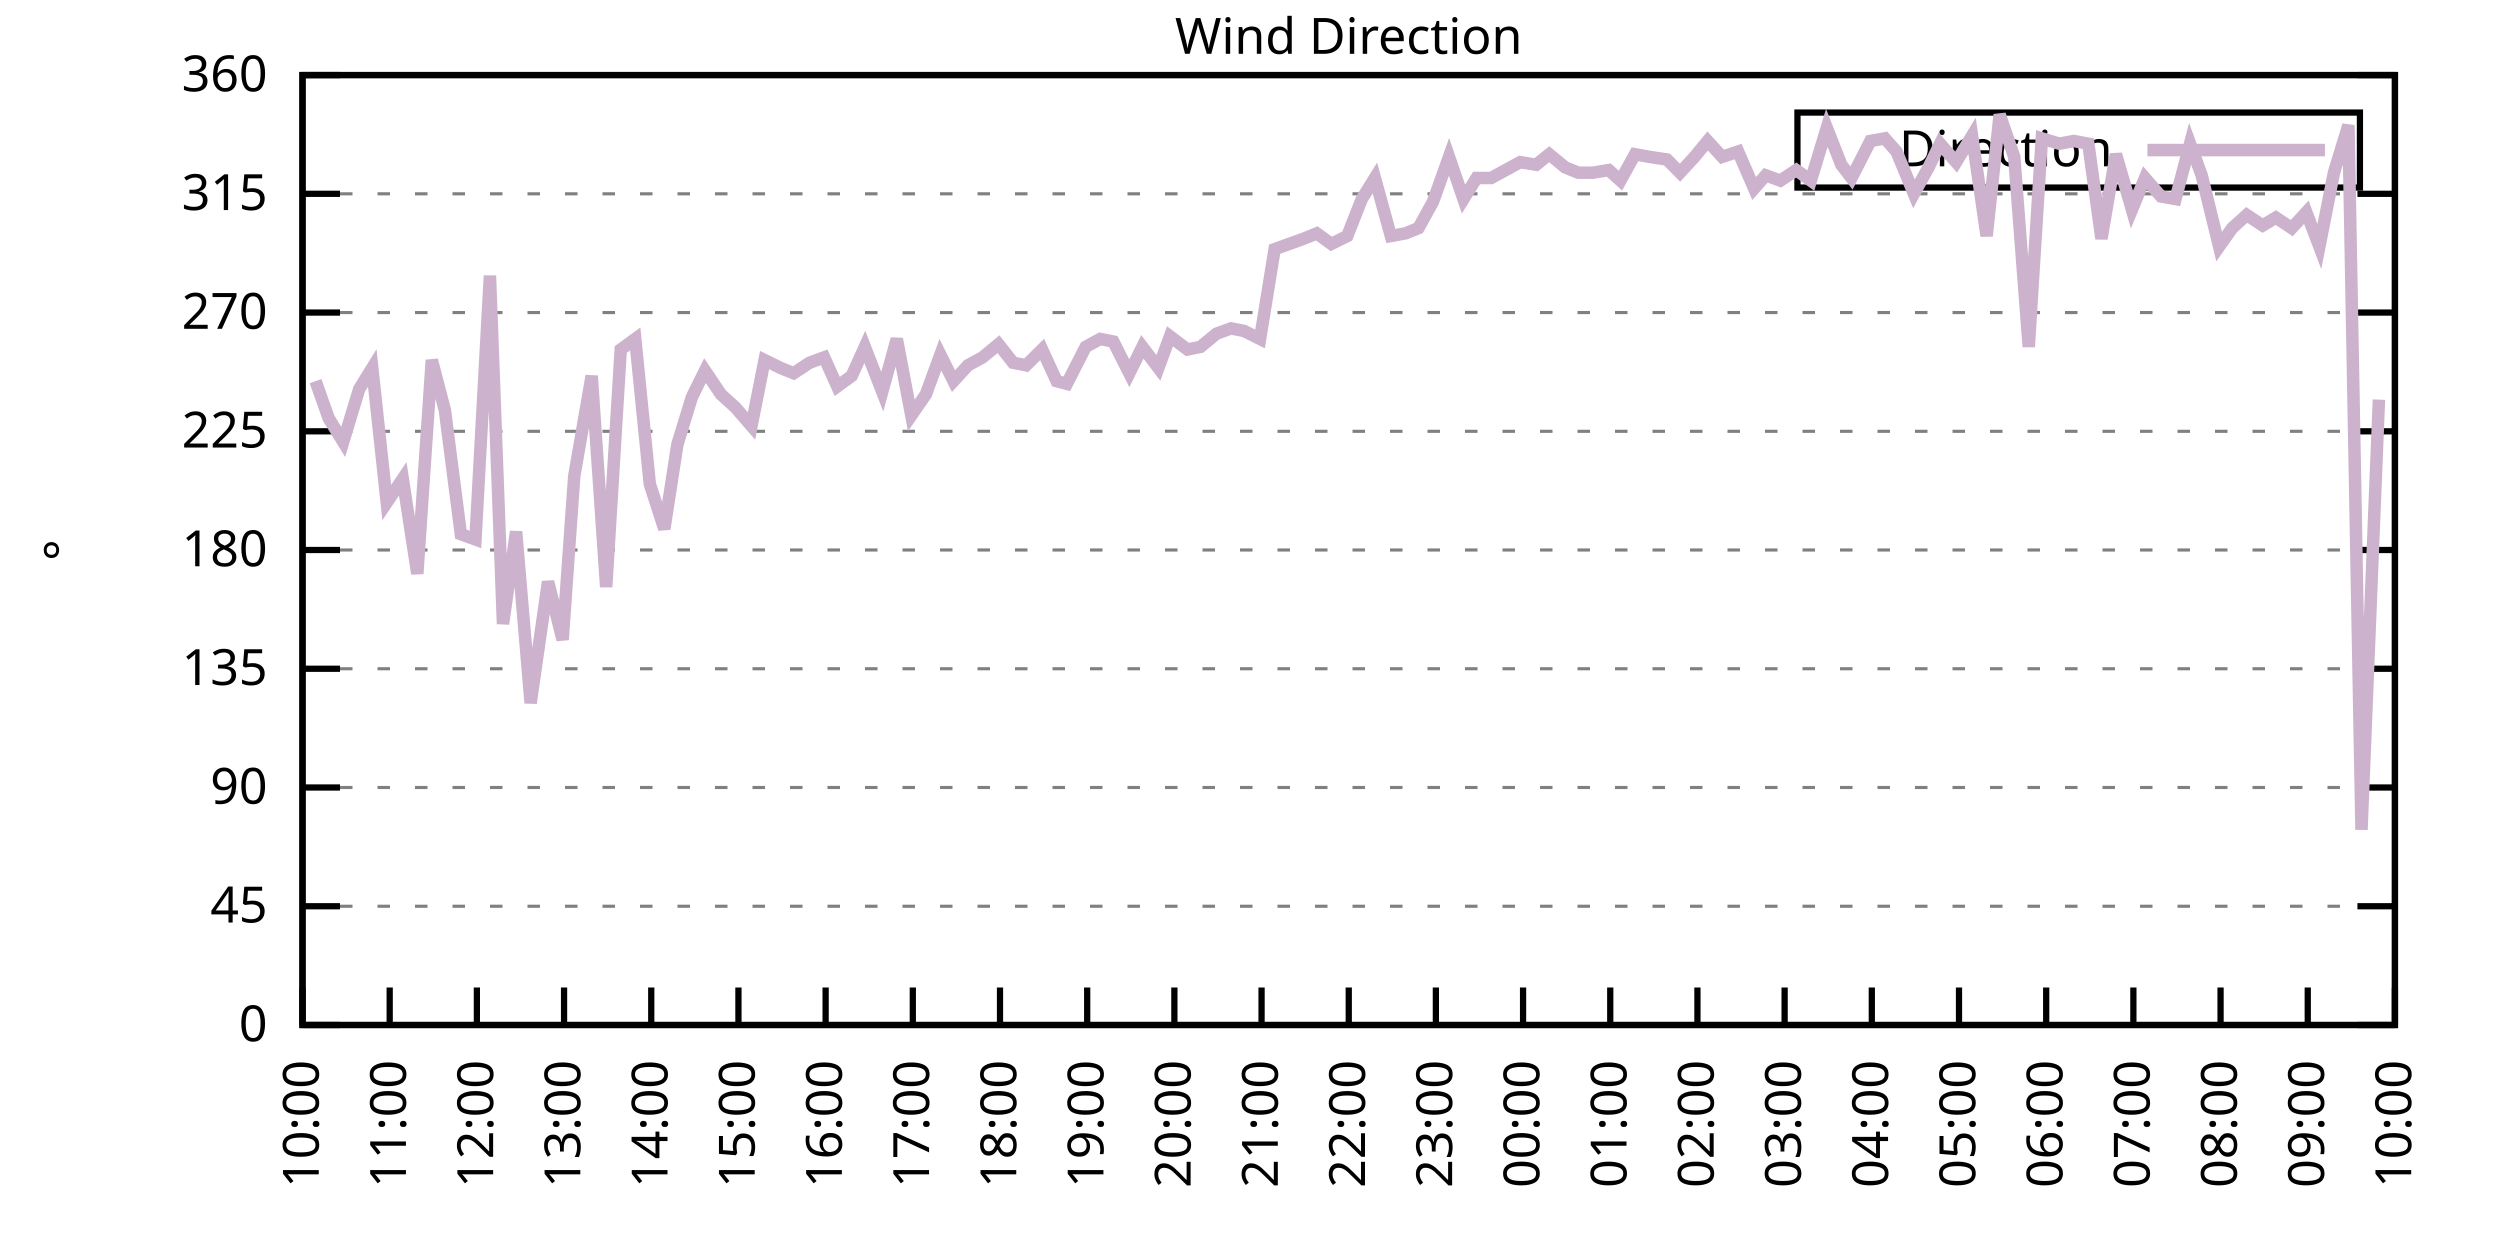
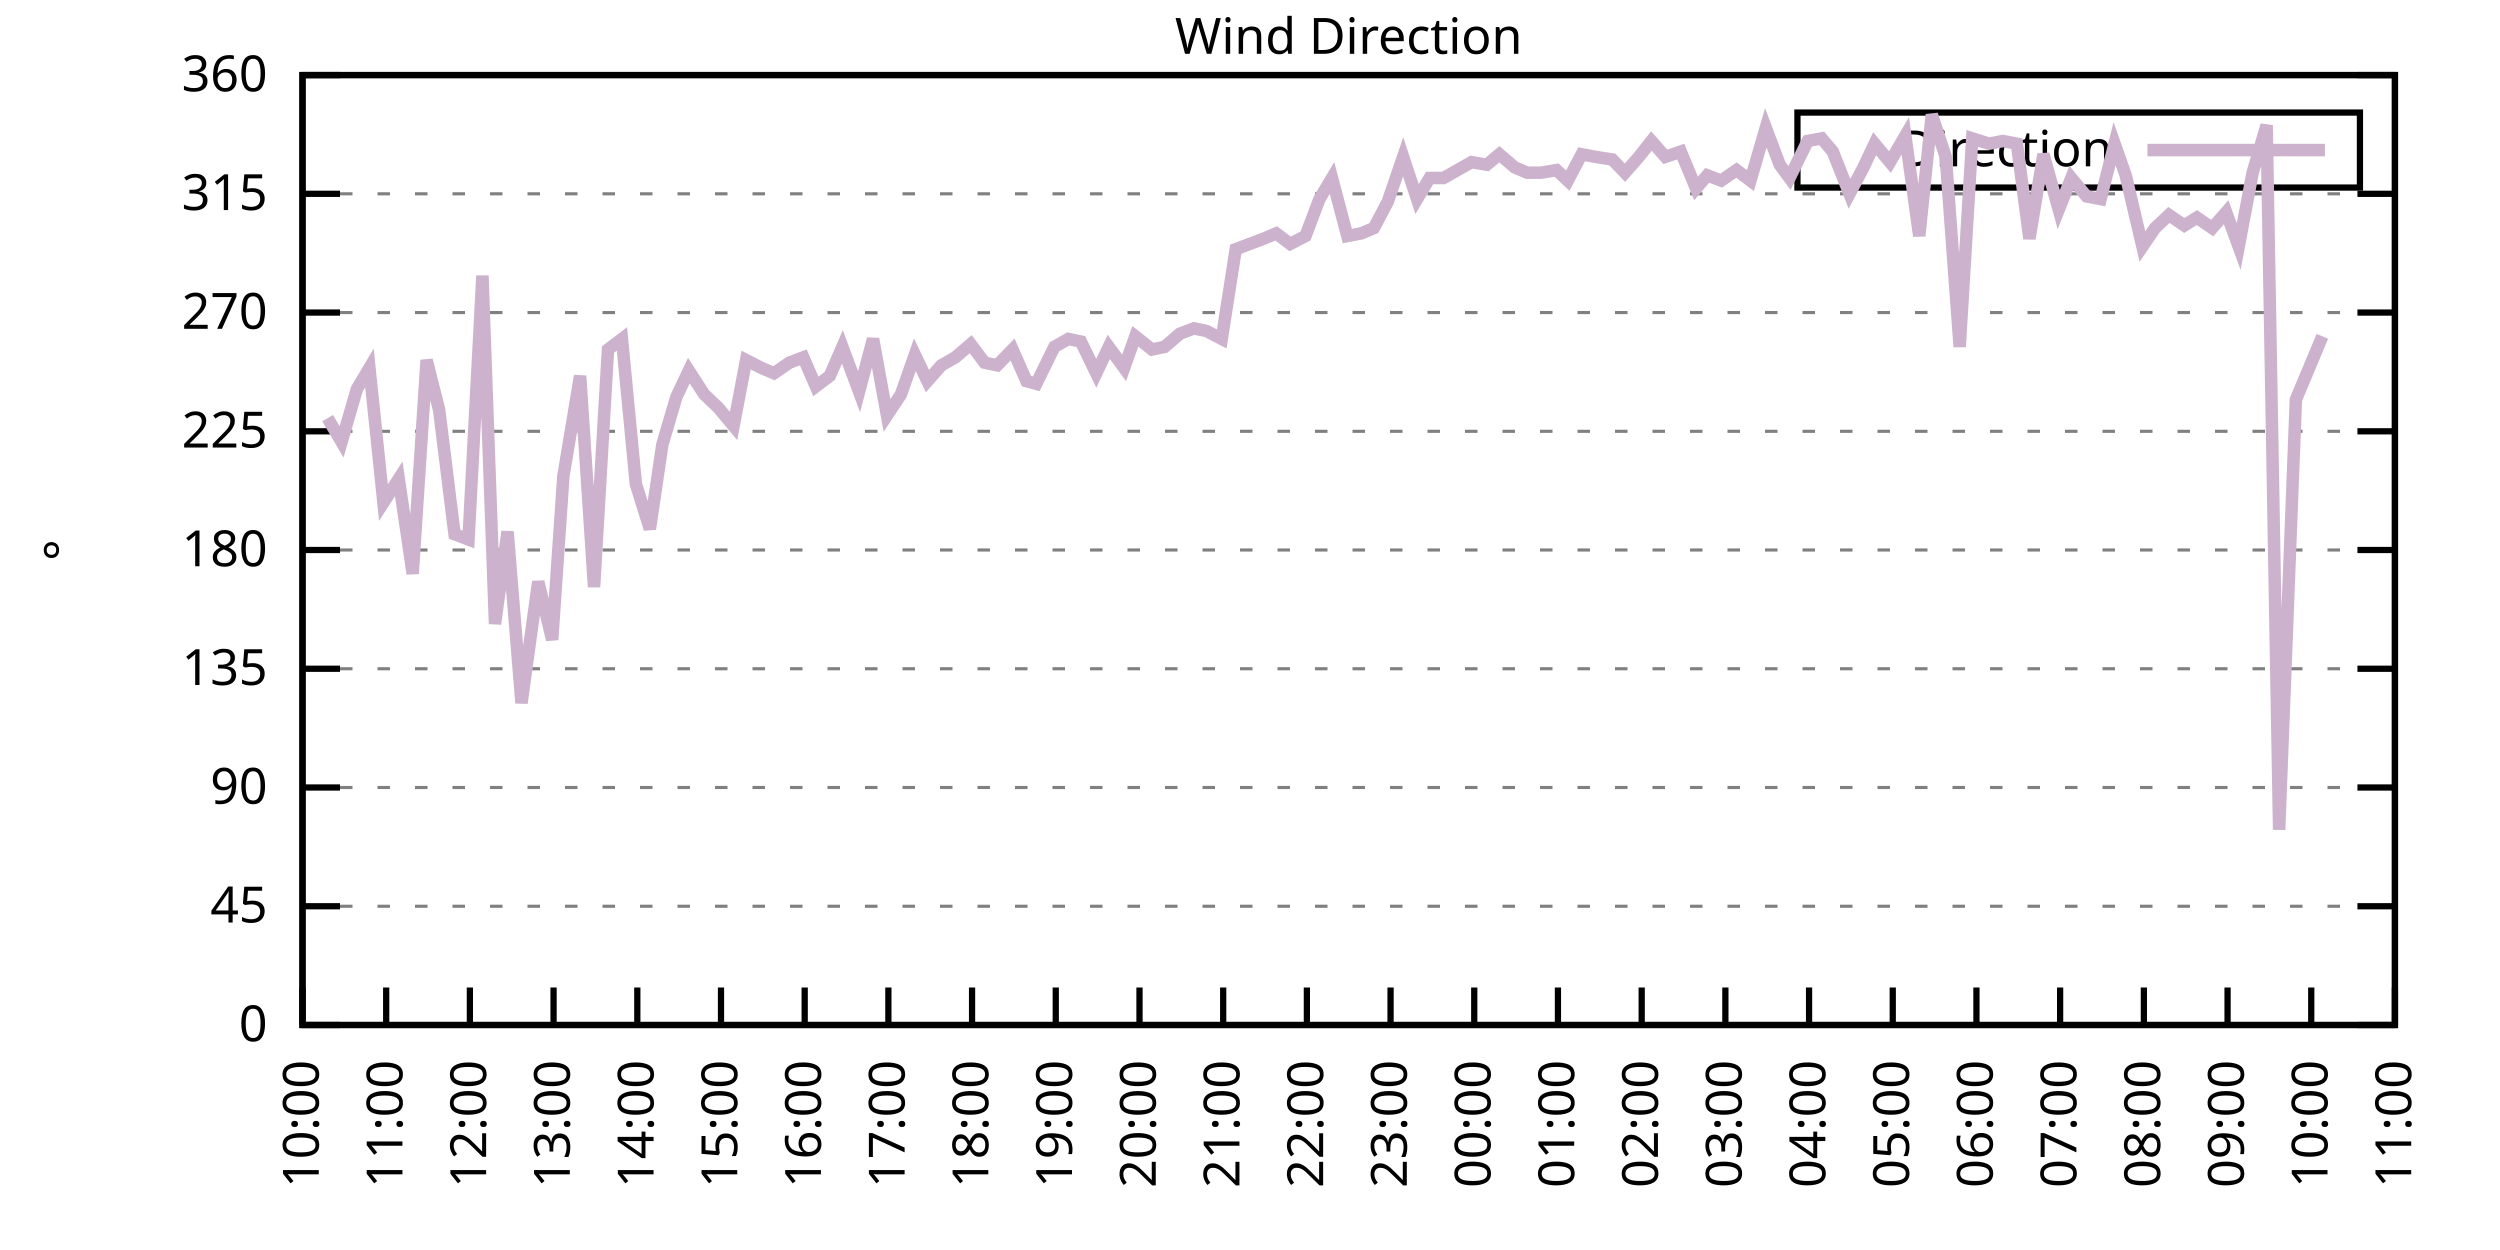
<svg xmlns="http://www.w3.org/2000/svg" xmlns:xlink="http://www.w3.org/1999/xlink" width="400" height="200" viewBox="0 0 400 200">
  <g id="gnuplot_canvas">
    <rect x="0" y="0" width="400" height="200" fill="none" />
    <defs>
      <circle id="gpDot" r="0.5" stroke-width="0.5" stroke="currentColor" />
      <path id="gpPt0" stroke-width="0.333" stroke="currentColor" d="M-1,0 h2 M0,-1 v2" />
      <path id="gpPt1" stroke-width="0.333" stroke="currentColor" d="M-1,-1 L1,1 M1,-1 L-1,1" />
      <path id="gpPt2" stroke-width="0.333" stroke="currentColor" d="M-1,0 L1,0 M0,-1 L0,1 M-1,-1 L1,1 M-1,1 L1,-1" />
      <rect id="gpPt3" stroke-width="0.333" stroke="currentColor" x="-1" y="-1" width="2" height="2" />
      <rect id="gpPt4" stroke-width="0.333" stroke="currentColor" fill="currentColor" x="-1" y="-1" width="2" height="2" />
      <circle id="gpPt5" stroke-width="0.333" stroke="currentColor" cx="0" cy="0" r="1" />
      <use xlink:href="#gpPt5" id="gpPt6" fill="currentColor" stroke="none" />
      <path id="gpPt7" stroke-width="0.333" stroke="currentColor" d="M0,-1.33 L-1.33,0.67 L1.33,0.67 z" />
      <use xlink:href="#gpPt7" id="gpPt8" fill="currentColor" stroke="none" />
      <use xlink:href="#gpPt7" id="gpPt9" stroke="currentColor" transform="rotate(180)" />
      <use xlink:href="#gpPt9" id="gpPt10" fill="currentColor" stroke="none" />
      <use xlink:href="#gpPt3" id="gpPt11" stroke="currentColor" transform="rotate(45)" />
      <use xlink:href="#gpPt11" id="gpPt12" fill="currentColor" stroke="none" />
      <path id="gpPt13" stroke-width="0.333" stroke="currentColor" d="M0,1.330 L1.265,0.411 L0.782,-1.067 L-0.782,-1.076 L-1.265,0.411 z" />
      <use xlink:href="#gpPt13" id="gpPt14" fill="currentColor" stroke="none" />
      <filter id="textbox" filterUnits="objectBoundingBox" x="0" y="0" height="1" width="1">
        <feFlood flood-color="white" flood-opacity="1" result="bgnd" />
        <feComposite in="SourceGraphic" in2="bgnd" operator="atop" />
      </filter>
      <filter id="greybox" filterUnits="objectBoundingBox" x="0" y="0" height="1" width="1">
        <feFlood flood-color="lightgrey" flood-opacity="1" result="grey" />
        <feComposite in="SourceGraphic" in2="grey" operator="atop" />
      </filter>
    </defs>
    <g fill="none" color="white" stroke="currentColor" stroke-width="1.00" stroke-linecap="butt" stroke-linejoin="miter">
</g>
    <g fill="none" color="black" stroke="currentColor" stroke-width="1.00" stroke-linecap="butt" stroke-linejoin="miter">
      <g stroke="none" shape-rendering="crispEdges">
        <polygon fill="rgb(255, 255, 255)" points="48.40,164.00 383.18,164.00 383.18,12.02 48.40,12.02 " />
      </g>
    </g>
    <g fill="none" color="black" stroke="currentColor" stroke-width="1.00" stroke-linecap="butt" stroke-linejoin="miter">
</g>
    <g fill="none" color="black" stroke="black" stroke-width="0.50" stroke-linecap="butt" stroke-linejoin="miter">
</g>
    <g fill="none" color="gray" stroke="currentColor" stroke-width="0.50" stroke-linecap="butt" stroke-linejoin="miter">
      <path stroke="gray" stroke-dasharray="2,4" class="gridline" d="M48.40,164.00 L383.19,164.00  " />
    </g>
    <g fill="none" color="gray" stroke="gray" stroke-width="1.00" stroke-linecap="butt" stroke-linejoin="miter">
</g>
    <g fill="none" color="black" stroke="currentColor" stroke-width="1.00" stroke-linecap="butt" stroke-linejoin="miter">
      <path stroke="black" d="M48.40,164.00 L54.40,164.00 M383.19,164.00 L377.19,164.00  " />
      <g transform="translate(42.80,166.60)" stroke="none" fill="black" font-family="Sans" font-size="8.00" text-anchor="end">
        <text>
          <tspan font-family="Sans"> 0</tspan>
        </text>
      </g>
    </g>
    <g fill="none" color="black" stroke="currentColor" stroke-width="1.00" stroke-linecap="butt" stroke-linejoin="miter">
</g>
    <g fill="none" color="black" stroke="black" stroke-width="0.50" stroke-linecap="butt" stroke-linejoin="miter">
</g>
    <g fill="none" color="gray" stroke="currentColor" stroke-width="0.50" stroke-linecap="butt" stroke-linejoin="miter">
      <path stroke="gray" stroke-dasharray="2,4" class="gridline" d="M48.40,145.00 L383.19,145.00  " />
    </g>
    <g fill="none" color="gray" stroke="gray" stroke-width="1.00" stroke-linecap="butt" stroke-linejoin="miter">
</g>
    <g fill="none" color="black" stroke="currentColor" stroke-width="1.00" stroke-linecap="butt" stroke-linejoin="miter">
      <path stroke="black" d="M48.40,145.00 L54.40,145.00 M383.19,145.00 L377.19,145.00  " />
      <g transform="translate(42.80,147.60)" stroke="none" fill="black" font-family="Sans" font-size="8.00" text-anchor="end">
        <text>
          <tspan font-family="Sans"> 45</tspan>
        </text>
      </g>
    </g>
    <g fill="none" color="black" stroke="currentColor" stroke-width="1.00" stroke-linecap="butt" stroke-linejoin="miter">
</g>
    <g fill="none" color="black" stroke="black" stroke-width="0.50" stroke-linecap="butt" stroke-linejoin="miter">
</g>
    <g fill="none" color="gray" stroke="currentColor" stroke-width="0.50" stroke-linecap="butt" stroke-linejoin="miter">
      <path stroke="gray" stroke-dasharray="2,4" class="gridline" d="M48.40,126.00 L383.19,126.00  " />
    </g>
    <g fill="none" color="gray" stroke="gray" stroke-width="1.00" stroke-linecap="butt" stroke-linejoin="miter">
</g>
    <g fill="none" color="black" stroke="currentColor" stroke-width="1.00" stroke-linecap="butt" stroke-linejoin="miter">
      <path stroke="black" d="M48.40,126.00 L54.40,126.00 M383.19,126.00 L377.19,126.00  " />
      <g transform="translate(42.80,128.60)" stroke="none" fill="black" font-family="Sans" font-size="8.00" text-anchor="end">
        <text>
          <tspan font-family="Sans"> 90</tspan>
        </text>
      </g>
    </g>
    <g fill="none" color="black" stroke="currentColor" stroke-width="1.00" stroke-linecap="butt" stroke-linejoin="miter">
</g>
    <g fill="none" color="black" stroke="black" stroke-width="0.50" stroke-linecap="butt" stroke-linejoin="miter">
</g>
    <g fill="none" color="gray" stroke="currentColor" stroke-width="0.50" stroke-linecap="butt" stroke-linejoin="miter">
      <path stroke="gray" stroke-dasharray="2,4" class="gridline" d="M48.40,107.00 L383.19,107.00  " />
    </g>
    <g fill="none" color="gray" stroke="gray" stroke-width="1.00" stroke-linecap="butt" stroke-linejoin="miter">
</g>
    <g fill="none" color="black" stroke="currentColor" stroke-width="1.00" stroke-linecap="butt" stroke-linejoin="miter">
      <path stroke="black" d="M48.40,107.00 L54.40,107.00 M383.19,107.00 L377.19,107.00  " />
      <g transform="translate(42.80,109.60)" stroke="none" fill="black" font-family="Sans" font-size="8.00" text-anchor="end">
        <text>
          <tspan font-family="Sans"> 135</tspan>
        </text>
      </g>
    </g>
    <g fill="none" color="black" stroke="currentColor" stroke-width="1.00" stroke-linecap="butt" stroke-linejoin="miter">
</g>
    <g fill="none" color="black" stroke="black" stroke-width="0.50" stroke-linecap="butt" stroke-linejoin="miter">
</g>
    <g fill="none" color="gray" stroke="currentColor" stroke-width="0.50" stroke-linecap="butt" stroke-linejoin="miter">
      <path stroke="gray" stroke-dasharray="2,4" class="gridline" d="M48.40,88.00 L383.19,88.00  " />
    </g>
    <g fill="none" color="gray" stroke="gray" stroke-width="1.00" stroke-linecap="butt" stroke-linejoin="miter">
</g>
    <g fill="none" color="black" stroke="currentColor" stroke-width="1.00" stroke-linecap="butt" stroke-linejoin="miter">
      <path stroke="black" d="M48.40,88.00 L54.40,88.00 M383.19,88.00 L377.19,88.00  " />
      <g transform="translate(42.80,90.60)" stroke="none" fill="black" font-family="Sans" font-size="8.00" text-anchor="end">
        <text>
          <tspan font-family="Sans"> 180</tspan>
        </text>
      </g>
    </g>
    <g fill="none" color="black" stroke="currentColor" stroke-width="1.00" stroke-linecap="butt" stroke-linejoin="miter">
</g>
    <g fill="none" color="black" stroke="black" stroke-width="0.50" stroke-linecap="butt" stroke-linejoin="miter">
</g>
    <g fill="none" color="gray" stroke="currentColor" stroke-width="0.50" stroke-linecap="butt" stroke-linejoin="miter">
      <path stroke="gray" stroke-dasharray="2,4" class="gridline" d="M48.40,69.01 L383.19,69.01  " />
    </g>
    <g fill="none" color="gray" stroke="gray" stroke-width="1.00" stroke-linecap="butt" stroke-linejoin="miter">
</g>
    <g fill="none" color="black" stroke="currentColor" stroke-width="1.00" stroke-linecap="butt" stroke-linejoin="miter">
      <path stroke="black" d="M48.40,69.01 L54.40,69.01 M383.19,69.01 L377.19,69.01  " />
      <g transform="translate(42.80,71.61)" stroke="none" fill="black" font-family="Sans" font-size="8.00" text-anchor="end">
        <text>
          <tspan font-family="Sans"> 225</tspan>
        </text>
      </g>
    </g>
    <g fill="none" color="black" stroke="currentColor" stroke-width="1.00" stroke-linecap="butt" stroke-linejoin="miter">
</g>
    <g fill="none" color="black" stroke="black" stroke-width="0.50" stroke-linecap="butt" stroke-linejoin="miter">
</g>
    <g fill="none" color="gray" stroke="currentColor" stroke-width="0.50" stroke-linecap="butt" stroke-linejoin="miter">
      <path stroke="gray" stroke-dasharray="2,4" class="gridline" d="M48.40,50.01 L383.19,50.01  " />
    </g>
    <g fill="none" color="gray" stroke="gray" stroke-width="1.00" stroke-linecap="butt" stroke-linejoin="miter">
</g>
    <g fill="none" color="black" stroke="currentColor" stroke-width="1.00" stroke-linecap="butt" stroke-linejoin="miter">
      <path stroke="black" d="M48.40,50.01 L54.40,50.01 M383.19,50.01 L377.19,50.01  " />
      <g transform="translate(42.80,52.61)" stroke="none" fill="black" font-family="Sans" font-size="8.00" text-anchor="end">
        <text>
          <tspan font-family="Sans"> 270</tspan>
        </text>
      </g>
    </g>
    <g fill="none" color="black" stroke="currentColor" stroke-width="1.00" stroke-linecap="butt" stroke-linejoin="miter">
</g>
    <g fill="none" color="black" stroke="black" stroke-width="0.50" stroke-linecap="butt" stroke-linejoin="miter">
</g>
    <g fill="none" color="gray" stroke="currentColor" stroke-width="0.50" stroke-linecap="butt" stroke-linejoin="miter">
      <path stroke="gray" stroke-dasharray="2,4" class="gridline" d="M48.40,31.01 L383.19,31.01  " />
    </g>
    <g fill="none" color="gray" stroke="gray" stroke-width="1.00" stroke-linecap="butt" stroke-linejoin="miter">
</g>
    <g fill="none" color="black" stroke="currentColor" stroke-width="1.00" stroke-linecap="butt" stroke-linejoin="miter">
      <path stroke="black" d="M48.40,31.01 L54.40,31.01 M383.19,31.01 L377.19,31.01  " />
      <g transform="translate(42.80,33.61)" stroke="none" fill="black" font-family="Sans" font-size="8.00" text-anchor="end">
        <text>
          <tspan font-family="Sans"> 315</tspan>
        </text>
      </g>
    </g>
    <g fill="none" color="black" stroke="currentColor" stroke-width="1.00" stroke-linecap="butt" stroke-linejoin="miter">
</g>
    <g fill="none" color="black" stroke="black" stroke-width="0.50" stroke-linecap="butt" stroke-linejoin="miter">
</g>
    <g fill="none" color="gray" stroke="currentColor" stroke-width="0.50" stroke-linecap="butt" stroke-linejoin="miter">
      <path stroke="gray" stroke-dasharray="2,4" class="gridline" d="M48.40,12.01 L383.19,12.01  " />
    </g>
    <g fill="none" color="gray" stroke="gray" stroke-width="1.00" stroke-linecap="butt" stroke-linejoin="miter">
</g>
    <g fill="none" color="black" stroke="currentColor" stroke-width="1.00" stroke-linecap="butt" stroke-linejoin="miter">
      <path stroke="black" d="M48.40,12.01 L54.40,12.01 M383.19,12.01 L377.19,12.01  " />
      <g transform="translate(42.80,14.61)" stroke="none" fill="black" font-family="Sans" font-size="8.00" text-anchor="end">
        <text>
          <tspan font-family="Sans"> 360</tspan>
        </text>
      </g>
    </g>
    <g fill="none" color="black" stroke="currentColor" stroke-width="1.00" stroke-linecap="butt" stroke-linejoin="miter">
      <path stroke="black" d="M48.40,164.00 L48.40,158.00  " />
      <g transform="translate(51.00,169.60) rotate(270.00)" stroke="none" fill="black" font-family="Sans" font-size="8.00" text-anchor="end">
        <text>
          <tspan font-family="Sans">10:00</tspan>
        </text>
      </g>
    </g>
    <g fill="none" color="black" stroke="currentColor" stroke-width="1.00" stroke-linecap="butt" stroke-linejoin="miter">
-       <path stroke="black" d="M62.35,164.00 L62.35,158.00  " />
-       <g transform="translate(64.95,169.60) rotate(270.00)" stroke="none" fill="black" font-family="Sans" font-size="8.00" text-anchor="end">
+       <path stroke="black" d="M61.79,164.00 L61.79,158.00  " />
+       <g transform="translate(64.39,169.60) rotate(270.00)" stroke="none" fill="black" font-family="Sans" font-size="8.00" text-anchor="end">
        <text>
          <tspan font-family="Sans">11:00</tspan>
        </text>
      </g>
    </g>
    <g fill="none" color="black" stroke="currentColor" stroke-width="1.00" stroke-linecap="butt" stroke-linejoin="miter">
-       <path stroke="black" d="M76.30,164.00 L76.30,158.00  " />
-       <g transform="translate(78.90,169.60) rotate(270.00)" stroke="none" fill="black" font-family="Sans" font-size="8.00" text-anchor="end">
+       <path stroke="black" d="M75.18,164.00 L75.18,158.00  " />
+       <g transform="translate(77.78,169.60) rotate(270.00)" stroke="none" fill="black" font-family="Sans" font-size="8.00" text-anchor="end">
        <text>
          <tspan font-family="Sans">12:00</tspan>
        </text>
      </g>
    </g>
    <g fill="none" color="black" stroke="currentColor" stroke-width="1.00" stroke-linecap="butt" stroke-linejoin="miter">
-       <path stroke="black" d="M90.25,164.00 L90.25,158.00  " />
-       <g transform="translate(92.85,169.60) rotate(270.00)" stroke="none" fill="black" font-family="Sans" font-size="8.00" text-anchor="end">
+       <path stroke="black" d="M88.57,164.00 L88.57,158.00  " />
+       <g transform="translate(91.17,169.60) rotate(270.00)" stroke="none" fill="black" font-family="Sans" font-size="8.00" text-anchor="end">
        <text>
          <tspan font-family="Sans">13:00</tspan>
        </text>
      </g>
    </g>
    <g fill="none" color="black" stroke="currentColor" stroke-width="1.00" stroke-linecap="butt" stroke-linejoin="miter">
-       <path stroke="black" d="M104.20,164.00 L104.20,158.00  " />
-       <g transform="translate(106.80,169.60) rotate(270.00)" stroke="none" fill="black" font-family="Sans" font-size="8.00" text-anchor="end">
+       <path stroke="black" d="M101.97,164.00 L101.97,158.00  " />
+       <g transform="translate(104.57,169.60) rotate(270.00)" stroke="none" fill="black" font-family="Sans" font-size="8.00" text-anchor="end">
        <text>
          <tspan font-family="Sans">14:00</tspan>
        </text>
      </g>
    </g>
    <g fill="none" color="black" stroke="currentColor" stroke-width="1.00" stroke-linecap="butt" stroke-linejoin="miter">
-       <path stroke="black" d="M118.15,164.00 L118.15,158.00  " />
-       <g transform="translate(120.75,169.60) rotate(270.00)" stroke="none" fill="black" font-family="Sans" font-size="8.00" text-anchor="end">
+       <path stroke="black" d="M115.36,164.00 L115.36,158.00  " />
+       <g transform="translate(117.96,169.60) rotate(270.00)" stroke="none" fill="black" font-family="Sans" font-size="8.00" text-anchor="end">
        <text>
          <tspan font-family="Sans">15:00</tspan>
        </text>
      </g>
    </g>
    <g fill="none" color="black" stroke="currentColor" stroke-width="1.00" stroke-linecap="butt" stroke-linejoin="miter">
-       <path stroke="black" d="M132.10,164.00 L132.10,158.00  " />
-       <g transform="translate(134.70,169.60) rotate(270.00)" stroke="none" fill="black" font-family="Sans" font-size="8.00" text-anchor="end">
+       <path stroke="black" d="M128.75,164.00 L128.75,158.00  " />
+       <g transform="translate(131.35,169.60) rotate(270.00)" stroke="none" fill="black" font-family="Sans" font-size="8.00" text-anchor="end">
        <text>
          <tspan font-family="Sans">16:00</tspan>
        </text>
      </g>
    </g>
    <g fill="none" color="black" stroke="currentColor" stroke-width="1.00" stroke-linecap="butt" stroke-linejoin="miter">
-       <path stroke="black" d="M146.05,164.00 L146.05,158.00  " />
-       <g transform="translate(148.65,169.60) rotate(270.00)" stroke="none" fill="black" font-family="Sans" font-size="8.00" text-anchor="end">
+       <path stroke="black" d="M142.14,164.00 L142.14,158.00  " />
+       <g transform="translate(144.74,169.60) rotate(270.00)" stroke="none" fill="black" font-family="Sans" font-size="8.00" text-anchor="end">
        <text>
          <tspan font-family="Sans">17:00</tspan>
        </text>
      </g>
    </g>
    <g fill="none" color="black" stroke="currentColor" stroke-width="1.00" stroke-linecap="butt" stroke-linejoin="miter">
-       <path stroke="black" d="M160.00,164.00 L160.00,158.00  " />
-       <g transform="translate(162.60,169.60) rotate(270.00)" stroke="none" fill="black" font-family="Sans" font-size="8.00" text-anchor="end">
+       <path stroke="black" d="M155.53,164.00 L155.53,158.00  " />
+       <g transform="translate(158.13,169.60) rotate(270.00)" stroke="none" fill="black" font-family="Sans" font-size="8.00" text-anchor="end">
        <text>
          <tspan font-family="Sans">18:00</tspan>
        </text>
      </g>
    </g>
    <g fill="none" color="black" stroke="currentColor" stroke-width="1.00" stroke-linecap="butt" stroke-linejoin="miter">
-       <path stroke="black" d="M173.95,164.00 L173.95,158.00  " />
-       <g transform="translate(176.55,169.60) rotate(270.00)" stroke="none" fill="black" font-family="Sans" font-size="8.00" text-anchor="end">
+       <path stroke="black" d="M168.92,164.00 L168.92,158.00  " />
+       <g transform="translate(171.52,169.60) rotate(270.00)" stroke="none" fill="black" font-family="Sans" font-size="8.00" text-anchor="end">
        <text>
          <tspan font-family="Sans">19:00</tspan>
        </text>
      </g>
    </g>
    <g fill="none" color="black" stroke="currentColor" stroke-width="1.00" stroke-linecap="butt" stroke-linejoin="miter">
-       <path stroke="black" d="M187.90,164.00 L187.90,158.00  " />
-       <g transform="translate(190.50,169.60) rotate(270.00)" stroke="none" fill="black" font-family="Sans" font-size="8.00" text-anchor="end">
+       <path stroke="black" d="M182.32,164.00 L182.32,158.00  " />
+       <g transform="translate(184.92,169.60) rotate(270.00)" stroke="none" fill="black" font-family="Sans" font-size="8.00" text-anchor="end">
        <text>
          <tspan font-family="Sans">20:00</tspan>
        </text>
      </g>
    </g>
    <g fill="none" color="black" stroke="currentColor" stroke-width="1.00" stroke-linecap="butt" stroke-linejoin="miter">
-       <path stroke="black" d="M201.85,164.00 L201.85,158.00  " />
-       <g transform="translate(204.45,169.60) rotate(270.00)" stroke="none" fill="black" font-family="Sans" font-size="8.00" text-anchor="end">
+       <path stroke="black" d="M195.71,164.00 L195.71,158.00  " />
+       <g transform="translate(198.31,169.60) rotate(270.00)" stroke="none" fill="black" font-family="Sans" font-size="8.00" text-anchor="end">
        <text>
          <tspan font-family="Sans">21:00</tspan>
        </text>
      </g>
    </g>
    <g fill="none" color="black" stroke="currentColor" stroke-width="1.00" stroke-linecap="butt" stroke-linejoin="miter">
-       <path stroke="black" d="M215.80,164.00 L215.80,158.00  " />
-       <g transform="translate(218.40,169.60) rotate(270.00)" stroke="none" fill="black" font-family="Sans" font-size="8.00" text-anchor="end">
+       <path stroke="black" d="M209.10,164.00 L209.10,158.00  " />
+       <g transform="translate(211.70,169.60) rotate(270.00)" stroke="none" fill="black" font-family="Sans" font-size="8.00" text-anchor="end">
        <text>
          <tspan font-family="Sans">22:00</tspan>
        </text>
      </g>
    </g>
    <g fill="none" color="black" stroke="currentColor" stroke-width="1.00" stroke-linecap="butt" stroke-linejoin="miter">
-       <path stroke="black" d="M229.74,164.00 L229.74,158.00  " />
-       <g transform="translate(232.34,169.60) rotate(270.00)" stroke="none" fill="black" font-family="Sans" font-size="8.00" text-anchor="end">
+       <path stroke="black" d="M222.49,164.00 L222.49,158.00  " />
+       <g transform="translate(225.09,169.60) rotate(270.00)" stroke="none" fill="black" font-family="Sans" font-size="8.00" text-anchor="end">
        <text>
          <tspan font-family="Sans">23:00</tspan>
        </text>
      </g>
    </g>
    <g fill="none" color="black" stroke="currentColor" stroke-width="1.00" stroke-linecap="butt" stroke-linejoin="miter">
-       <path stroke="black" d="M243.69,164.00 L243.69,158.00  " />
-       <g transform="translate(246.29,169.60) rotate(270.00)" stroke="none" fill="black" font-family="Sans" font-size="8.00" text-anchor="end">
+       <path stroke="black" d="M235.88,164.00 L235.88,158.00  " />
+       <g transform="translate(238.48,169.60) rotate(270.00)" stroke="none" fill="black" font-family="Sans" font-size="8.00" text-anchor="end">
        <text>
          <tspan font-family="Sans">00:00</tspan>
        </text>
      </g>
    </g>
    <g fill="none" color="black" stroke="currentColor" stroke-width="1.00" stroke-linecap="butt" stroke-linejoin="miter">
-       <path stroke="black" d="M257.64,164.00 L257.64,158.00  " />
-       <g transform="translate(260.24,169.60) rotate(270.00)" stroke="none" fill="black" font-family="Sans" font-size="8.00" text-anchor="end">
+       <path stroke="black" d="M249.27,164.00 L249.27,158.00  " />
+       <g transform="translate(251.87,169.60) rotate(270.00)" stroke="none" fill="black" font-family="Sans" font-size="8.00" text-anchor="end">
        <text>
          <tspan font-family="Sans">01:00</tspan>
        </text>
      </g>
    </g>
    <g fill="none" color="black" stroke="currentColor" stroke-width="1.00" stroke-linecap="butt" stroke-linejoin="miter">
-       <path stroke="black" d="M271.59,164.00 L271.59,158.00  " />
-       <g transform="translate(274.19,169.60) rotate(270.00)" stroke="none" fill="black" font-family="Sans" font-size="8.00" text-anchor="end">
+       <path stroke="black" d="M262.67,164.00 L262.67,158.00  " />
+       <g transform="translate(265.27,169.60) rotate(270.00)" stroke="none" fill="black" font-family="Sans" font-size="8.00" text-anchor="end">
        <text>
          <tspan font-family="Sans">02:00</tspan>
        </text>
      </g>
    </g>
    <g fill="none" color="black" stroke="currentColor" stroke-width="1.00" stroke-linecap="butt" stroke-linejoin="miter">
-       <path stroke="black" d="M285.54,164.00 L285.54,158.00  " />
-       <g transform="translate(288.14,169.60) rotate(270.00)" stroke="none" fill="black" font-family="Sans" font-size="8.00" text-anchor="end">
+       <path stroke="black" d="M276.06,164.00 L276.06,158.00  " />
+       <g transform="translate(278.66,169.60) rotate(270.00)" stroke="none" fill="black" font-family="Sans" font-size="8.00" text-anchor="end">
        <text>
          <tspan font-family="Sans">03:00</tspan>
        </text>
      </g>
    </g>
    <g fill="none" color="black" stroke="currentColor" stroke-width="1.00" stroke-linecap="butt" stroke-linejoin="miter">
-       <path stroke="black" d="M299.49,164.00 L299.49,158.00  " />
-       <g transform="translate(302.09,169.60) rotate(270.00)" stroke="none" fill="black" font-family="Sans" font-size="8.00" text-anchor="end">
+       <path stroke="black" d="M289.45,164.00 L289.45,158.00  " />
+       <g transform="translate(292.05,169.60) rotate(270.00)" stroke="none" fill="black" font-family="Sans" font-size="8.00" text-anchor="end">
        <text>
          <tspan font-family="Sans">04:00</tspan>
        </text>
      </g>
    </g>
    <g fill="none" color="black" stroke="currentColor" stroke-width="1.00" stroke-linecap="butt" stroke-linejoin="miter">
-       <path stroke="black" d="M313.44,164.00 L313.44,158.00  " />
-       <g transform="translate(316.04,169.60) rotate(270.00)" stroke="none" fill="black" font-family="Sans" font-size="8.00" text-anchor="end">
+       <path stroke="black" d="M302.84,164.00 L302.84,158.00  " />
+       <g transform="translate(305.44,169.60) rotate(270.00)" stroke="none" fill="black" font-family="Sans" font-size="8.00" text-anchor="end">
        <text>
          <tspan font-family="Sans">05:00</tspan>
        </text>
      </g>
    </g>
    <g fill="none" color="black" stroke="currentColor" stroke-width="1.00" stroke-linecap="butt" stroke-linejoin="miter">
-       <path stroke="black" d="M327.39,164.00 L327.39,158.00  " />
-       <g transform="translate(329.99,169.60) rotate(270.00)" stroke="none" fill="black" font-family="Sans" font-size="8.00" text-anchor="end">
+       <path stroke="black" d="M316.23,164.00 L316.23,158.00  " />
+       <g transform="translate(318.83,169.60) rotate(270.00)" stroke="none" fill="black" font-family="Sans" font-size="8.00" text-anchor="end">
        <text>
          <tspan font-family="Sans">06:00</tspan>
        </text>
      </g>
    </g>
    <g fill="none" color="black" stroke="currentColor" stroke-width="1.00" stroke-linecap="butt" stroke-linejoin="miter">
-       <path stroke="black" d="M341.34,164.00 L341.34,158.00  " />
-       <g transform="translate(343.94,169.60) rotate(270.00)" stroke="none" fill="black" font-family="Sans" font-size="8.00" text-anchor="end">
+       <path stroke="black" d="M329.62,164.00 L329.62,158.00  " />
+       <g transform="translate(332.22,169.60) rotate(270.00)" stroke="none" fill="black" font-family="Sans" font-size="8.00" text-anchor="end">
        <text>
          <tspan font-family="Sans">07:00</tspan>
        </text>
      </g>
    </g>
    <g fill="none" color="black" stroke="currentColor" stroke-width="1.00" stroke-linecap="butt" stroke-linejoin="miter">
-       <path stroke="black" d="M355.29,164.00 L355.29,158.00  " />
-       <g transform="translate(357.89,169.60) rotate(270.00)" stroke="none" fill="black" font-family="Sans" font-size="8.00" text-anchor="end">
+       <path stroke="black" d="M343.02,164.00 L343.02,158.00  " />
+       <g transform="translate(345.62,169.60) rotate(270.00)" stroke="none" fill="black" font-family="Sans" font-size="8.00" text-anchor="end">
        <text>
          <tspan font-family="Sans">08:00</tspan>
        </text>
      </g>
    </g>
    <g fill="none" color="black" stroke="currentColor" stroke-width="1.00" stroke-linecap="butt" stroke-linejoin="miter">
-       <path stroke="black" d="M369.24,164.00 L369.24,158.00  " />
-       <g transform="translate(371.84,169.60) rotate(270.00)" stroke="none" fill="black" font-family="Sans" font-size="8.00" text-anchor="end">
+       <path stroke="black" d="M356.41,164.00 L356.41,158.00  " />
+       <g transform="translate(359.01,169.60) rotate(270.00)" stroke="none" fill="black" font-family="Sans" font-size="8.00" text-anchor="end">
        <text>
          <tspan font-family="Sans">09:00</tspan>
+         </text>
+       </g>
+     </g>
+     <g fill="none" color="black" stroke="currentColor" stroke-width="1.00" stroke-linecap="butt" stroke-linejoin="miter">
+       <path stroke="black" d="M369.80,164.00 L369.80,158.00  " />
+       <g transform="translate(372.40,169.60) rotate(270.00)" stroke="none" fill="black" font-family="Sans" font-size="8.00" text-anchor="end">
+         <text>
+           <tspan font-family="Sans">10:00</tspan>
        </text>
      </g>
    </g>
    <g fill="none" color="black" stroke="currentColor" stroke-width="1.00" stroke-linecap="butt" stroke-linejoin="miter">
      <path stroke="black" d="M383.19,164.00 L383.19,158.00  " />
      <g transform="translate(385.79,169.60) rotate(270.00)" stroke="none" fill="black" font-family="Sans" font-size="8.00" text-anchor="end">
        <text>
-           <tspan font-family="Sans">10:00</tspan>
+           <tspan font-family="Sans">11:00</tspan>
        </text>
      </g>
    </g>
    <g fill="none" color="black" stroke="currentColor" stroke-width="1.00" stroke-linecap="butt" stroke-linejoin="miter">
</g>
    <g fill="none" color="black" stroke="currentColor" stroke-width="1.00" stroke-linecap="butt" stroke-linejoin="miter">
      <path stroke="black" d="M48.40,12.01 L48.40,164.00 L383.19,164.00 L383.19,12.01 L48.40,12.01 Z  " />
    </g>
    <g fill="none" color="black" stroke="currentColor" stroke-width="1.00" stroke-linecap="butt" stroke-linejoin="miter">
</g>
    <g fill="none" color="black" stroke="currentColor" stroke-width="1.00" stroke-linecap="butt" stroke-linejoin="miter">
      <path stroke="black" d="M287.59,30.01 L287.59,18.01 L377.59,18.01 L377.59,30.01 L287.59,30.01 Z  " />
    </g>
    <g id="Wind_direction_plot_1">
      <g fill="none" color="white" stroke="black" stroke-width="2.00" stroke-linecap="butt" stroke-linejoin="miter">
</g>
      <g fill="none" color="black" stroke="currentColor" stroke-width="2.00" stroke-linecap="butt" stroke-linejoin="miter">
        <g transform="translate(337.99,26.61)" stroke="none" fill="black" font-family="Sans" font-size="8.00" text-anchor="end">
          <text>
            <tspan font-family="Sans">Direction</tspan>
          </text>
        </g>
      </g>
      <g fill="none" color="black" stroke="currentColor" stroke-width="2.00" stroke-linecap="butt" stroke-linejoin="miter">
-         <path stroke="rgb(204, 178, 204)" d="M343.59,24.01 L371.99,24.01 M50.49,60.98 L52.58,66.90 L54.91,70.70 L57.47,62.25 L59.56,58.87 L61.88,80.41   L64.44,76.61 L66.77,91.80 L69.09,57.61 L71.18,65.63 L73.74,85.47 L76.07,86.32 L78.39,44.10 L80.48,99.83   L82.58,85.05 L84.90,112.49 L87.69,93.07 L90.02,102.36 L91.88,76.18 L94.67,60.14 L96.99,93.92 L99.32,55.92   L101.64,54.23 L103.97,77.45 L106.29,84.63 L108.38,71.12 L110.71,63.52 L112.80,59.30 L115.36,63.10 L117.68,65.21   L120.24,68.16 L122.33,57.61 L124.89,58.87 L126.98,59.72 L129.54,58.03 L131.87,57.18 L133.96,61.83 L136.28,60.14   L138.37,55.50 L141.16,62.67 L143.49,54.23 L145.81,66.47 L148.14,63.10 L150.46,56.76 L152.56,60.98 L154.88,58.45   L157.21,57.18 L159.76,55.07 L162.09,58.03 L164.18,58.45 L166.74,55.92 L169.06,60.98 L170.69,61.41 L173.71,55.50   L176.04,54.23 L178.13,54.65 L180.69,59.72 L182.78,55.50 L185.34,58.87 L187.20,53.81 L189.99,55.92 L192.08,55.50   L194.64,53.39 L196.96,52.54 L199.06,52.96 L201.61,54.23 L203.94,39.87 L206.26,39.03 L208.59,38.19 L210.68,37.34   L213.01,39.03 L215.56,37.76 L217.89,31.85 L219.98,28.48 L222.54,37.76 L224.86,37.34 L226.95,36.50 L229.28,32.28   L231.84,25.10 L234.16,31.85 L236.25,28.48 L238.58,28.48 L243.23,25.94 L245.79,26.36 L247.88,24.68 L250.44,26.79   L252.53,27.63 L254.85,27.63 L257.41,27.21 L259.27,28.90 L261.60,24.68 L263.92,25.10 L266.71,25.52 L268.80,27.63   L271.13,25.10 L273.22,22.56 L275.55,25.10 L278.10,24.25 L280.66,30.16 L282.52,28.05 L284.85,28.90 L287.40,27.21   L289.73,28.90 L292.29,20.45 L294.61,26.36 L296.24,28.48 L299.26,22.56 L301.58,22.14 L303.44,24.25 L306.23,31.01   L308.56,26.79 L310.42,22.99 L312.98,25.94 L315.53,21.72 L317.86,37.76 L319.95,18.34 L322.28,25.10 L324.60,55.50   L326.69,22.14 L329.48,22.99 L331.81,22.56 L334.13,22.99 L336.23,38.19 L338.55,24.68 L341.11,33.54 L343.20,28.48   L345.76,31.43 L348.08,31.85 L350.41,22.99 L352.27,28.05 L355.06,39.45 L357.15,36.50 L359.48,34.39 L362.03,36.08   L364.13,34.81 L366.68,36.50 L369.01,33.96 L371.10,39.45 L373.43,27.63 L375.75,20.03 L377.84,132.76 L380.63,63.94    " />
+         <path stroke="rgb(204, 178, 204)" d="M343.59,24.01 L371.99,24.01 M52.42,66.90 L54.65,70.70 L57.10,62.25 L59.11,58.87 L61.35,80.41 L63.80,76.61   L66.03,91.80 L68.26,57.61 L70.27,65.63 L72.73,85.47 L74.96,86.32 L77.19,44.10 L79.20,99.83 L81.21,85.05   L83.44,112.49 L86.12,93.07 L88.35,102.36 L90.14,76.18 L92.82,60.14 L95.05,93.92 L97.28,55.92 L99.51,54.23   L101.74,77.45 L103.98,84.63 L105.98,71.12 L108.22,63.52 L110.22,59.30 L112.68,63.10 L114.91,65.21 L117.37,68.16   L119.38,57.61 L121.83,58.87 L123.84,59.72 L126.29,58.03 L128.53,57.18 L130.54,61.83 L132.77,60.14 L134.78,55.50   L137.45,62.67 L139.69,54.23 L141.92,66.47 L144.15,63.10 L146.38,56.76 L148.39,60.98 L150.62,58.45 L152.85,57.18   L155.31,55.07 L157.54,58.03 L159.55,58.45 L162.01,55.92 L164.24,60.98 L165.80,61.41 L168.70,55.50 L170.93,54.23   L172.94,54.65 L175.40,59.72 L177.41,55.50 L179.86,58.87 L181.65,53.81 L184.32,55.92 L186.33,55.50 L188.79,53.39   L191.02,52.54 L193.03,52.96 L195.48,54.23 L197.72,39.87 L199.95,39.03 L202.18,38.19 L204.19,37.34 L206.42,39.03   L208.88,37.76 L211.11,31.85 L213.12,28.48 L215.57,37.76 L217.80,37.34 L219.81,36.50 L222.04,32.28 L224.50,25.10   L226.73,31.85 L228.74,28.48 L230.97,28.48 L235.44,25.94 L237.89,26.36 L239.90,24.68 L242.36,26.79 L244.36,27.63   L246.60,27.63 L249.05,27.21 L250.84,28.90 L253.07,24.68 L255.30,25.10 L257.98,25.52 L259.99,27.63 L262.22,25.10   L264.23,22.56 L266.46,25.10 L268.92,24.25 L271.37,30.16 L273.16,28.05 L275.39,28.90 L277.84,27.21 L280.07,28.90   L282.53,20.45 L284.76,26.36 L286.32,28.48 L289.23,22.56 L291.46,22.14 L293.24,24.25 L295.92,31.01 L298.15,26.79   L299.94,22.99 L302.39,25.94 L304.85,21.72 L307.08,37.76 L309.09,18.34 L311.32,25.10 L313.55,55.50 L315.56,22.14   L318.24,22.99 L320.47,22.56 L322.70,22.99 L324.71,38.19 L326.95,24.68 L329.40,33.54 L331.41,28.48 L333.86,31.43   L336.10,31.85 L338.33,22.99 L340.11,28.05 L342.79,39.45 L344.80,36.50 L347.03,34.39 L349.49,36.08 L351.50,34.81   L353.95,36.50 L356.18,33.96 L358.19,39.45 L360.42,27.63 L362.66,20.03 L364.66,132.76 L367.34,63.94 L371.58,53.81    " />
      </g>
    </g>
    <g fill="none" color="black" stroke="currentColor" stroke-width="2.00" stroke-linecap="butt" stroke-linejoin="miter">
</g>
    <g fill="none" color="black" stroke="black" stroke-width="1.00" stroke-linecap="butt" stroke-linejoin="miter">
</g>
    <g fill="none" color="black" stroke="currentColor" stroke-width="1.00" stroke-linecap="butt" stroke-linejoin="miter">
      <path stroke="black" d="M48.40,12.01 L48.40,164.00 L383.19,164.00 L383.19,12.01 L48.40,12.01 Z  " />
      <g transform="translate(12.80,88.01) rotate(270.00)" stroke="none" fill="black" font-family="Sans" font-size="8.00" text-anchor="middle">
        <text>
          <tspan font-family="Sans">°</tspan>
        </text>
      </g>
    </g>
    <g fill="none" color="black" stroke="currentColor" stroke-width="1.00" stroke-linecap="butt" stroke-linejoin="miter">
</g>
    <g fill="none" color="black" stroke="currentColor" stroke-width="1.00" stroke-linecap="butt" stroke-linejoin="miter">
      <g transform="translate(215.79,8.61)" stroke="none" fill="black" font-family="Sans" font-size="8.00" text-anchor="middle">
        <text>
          <tspan font-family="Sans">Wind Direction</tspan>
        </text>
      </g>
    </g>
    <g fill="none" color="black" stroke="currentColor" stroke-width="1.00" stroke-linecap="butt" stroke-linejoin="miter">
</g>
  </g>
</svg>
